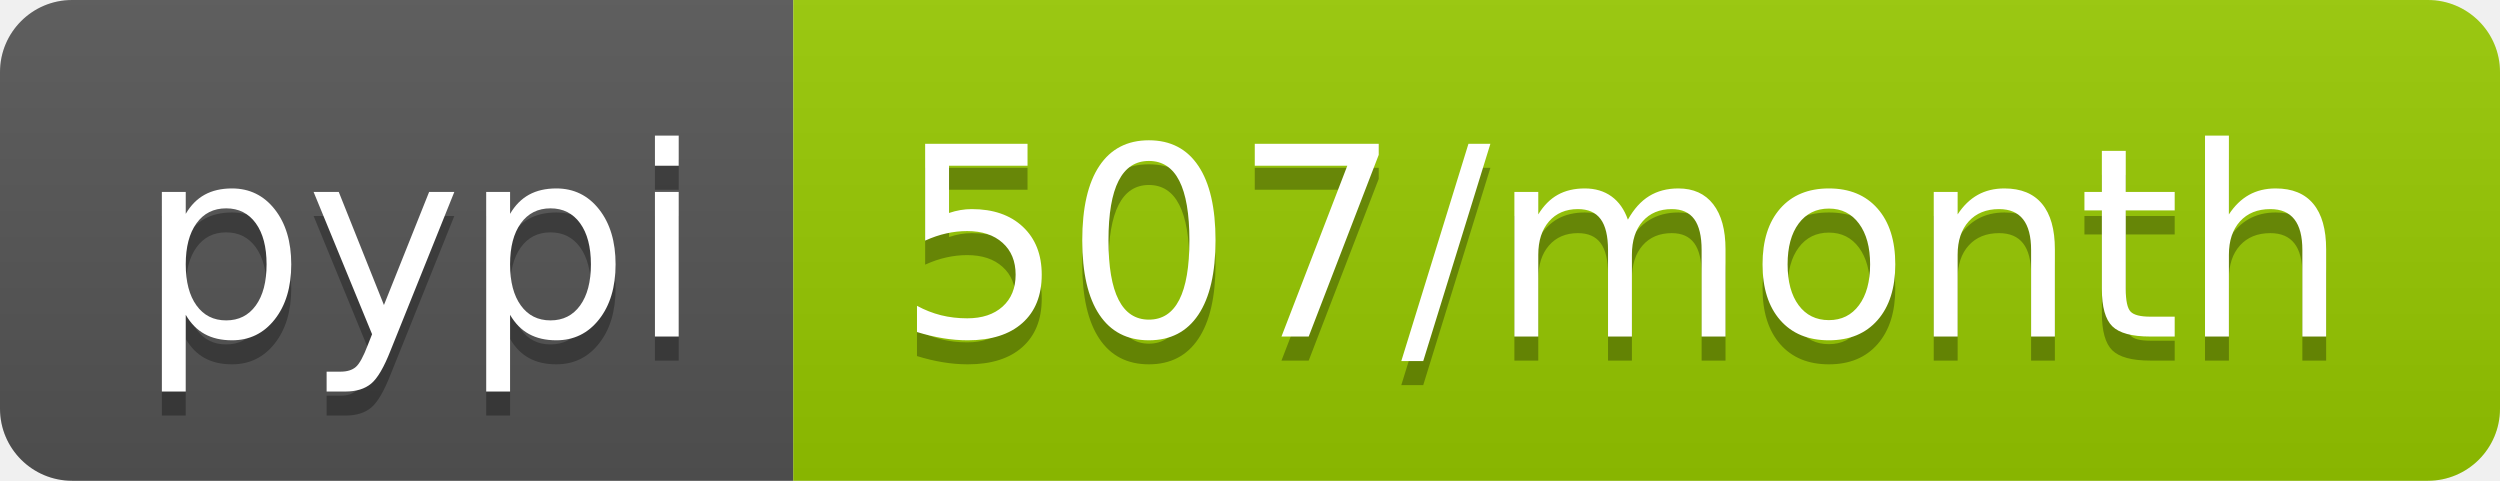
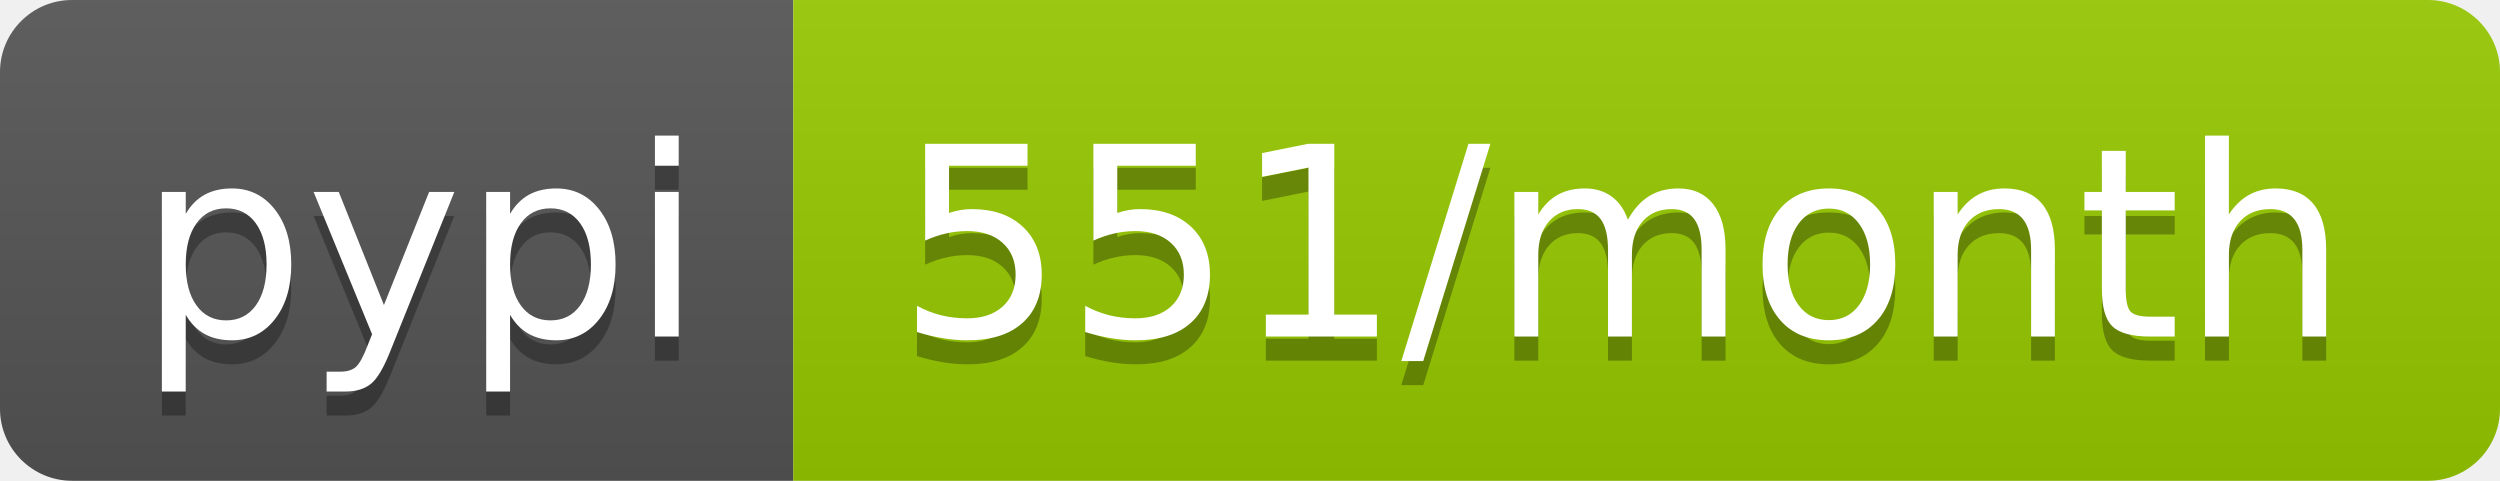
- <svg xmlns="http://www.w3.org/2000/svg" width="104" height="20" role="img" aria-label="pypi: 507/month">
+ <svg xmlns="http://www.w3.org/2000/svg" width="104" height="20" role="img" aria-label="pypi: 551/month">
  <linearGradient id="s" x2="0" y2="100%">
    <stop offset="0" stop-color="#bbb" stop-opacity=".1" />
    <stop offset="1" stop-opacity=".1" />
  </linearGradient>
  <clipPath id="r">
    <rect width="104" height="20" rx="3" fill="#fff" />
  </clipPath>
  <g clip-path="url(#r)">
    <rect width="33" height="20" fill="#555" />
    <rect x="33" width="71" height="20" fill="#97ca00" />
    <rect width="104" height="20" fill="url(#s)" />
  </g>
  <g fill="#fff" text-anchor="middle" font-family="Verdana,Geneva,DejaVu Sans,sans-serif" text-rendering="geometricPrecision" font-size="110">
    <text aria-hidden="true" x="175" y="150" fill="#010101" fill-opacity=".3" transform="scale(.1)" textLength="230">pypi</text>
    <text x="175" y="140" transform="scale(.1)" fill="#fff" textLength="230">pypi</text>
-     <text aria-hidden="true" x="675" y="150" fill="#010101" fill-opacity=".3" transform="scale(.1)" textLength="610">507/month</text>
-     <text x="675" y="140" transform="scale(.1)" fill="#fff" textLength="610">507/month</text>
+     <text aria-hidden="true" x="675" y="150" fill="#010101" fill-opacity=".3" transform="scale(.1)" textLength="610">551/month</text>
+     <text x="675" y="140" transform="scale(.1)" fill="#fff" textLength="610">551/month</text>
  </g>
</svg>
